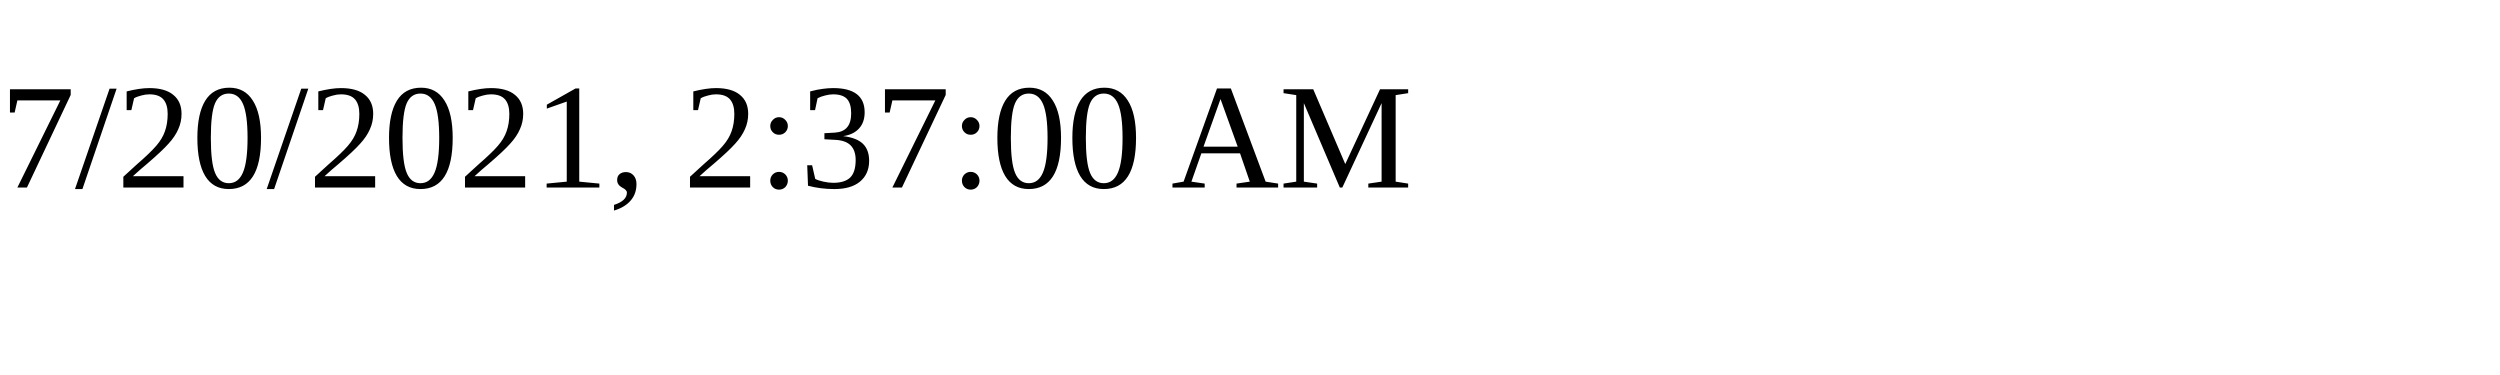
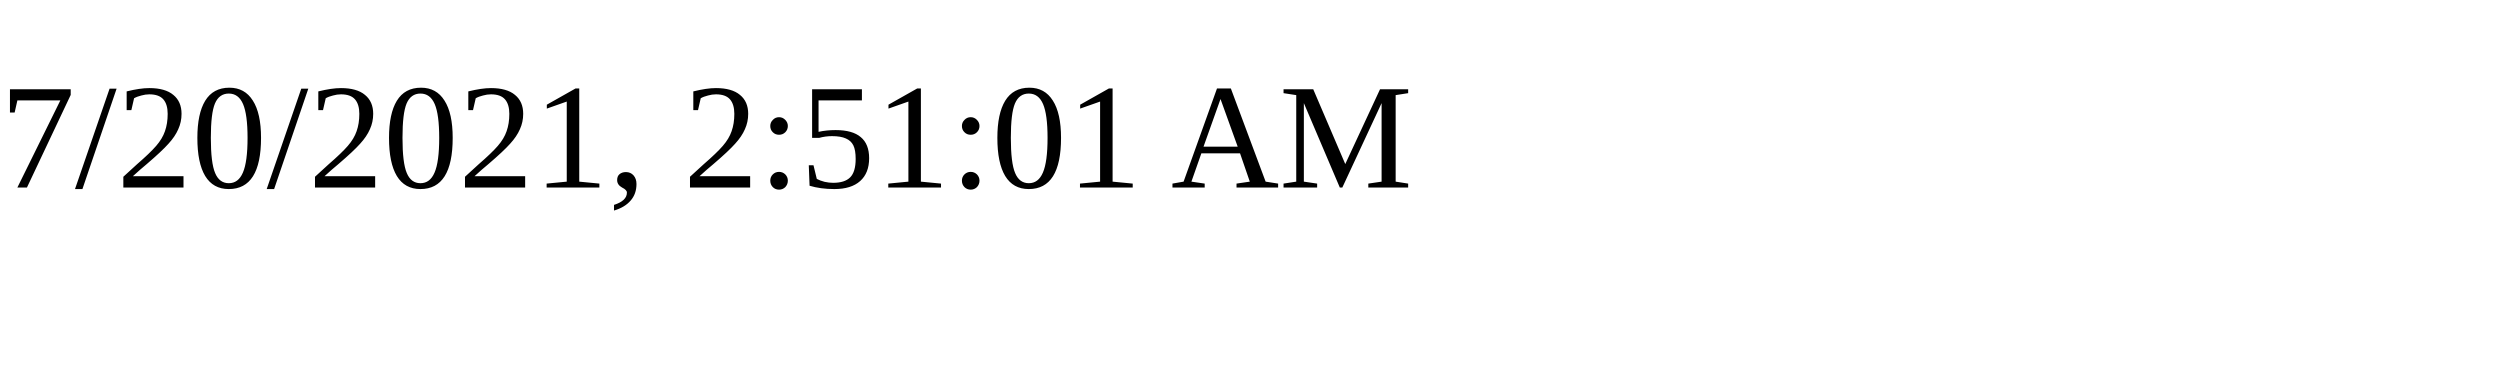
<svg xmlns="http://www.w3.org/2000/svg" height="30" width="200">
-   <text x="0" y="15">7/20/2021, 2:37:00 AM</text>
+   <text x="0" y="15">7/20/2021, 2:51:01 AM</text>
</svg>
